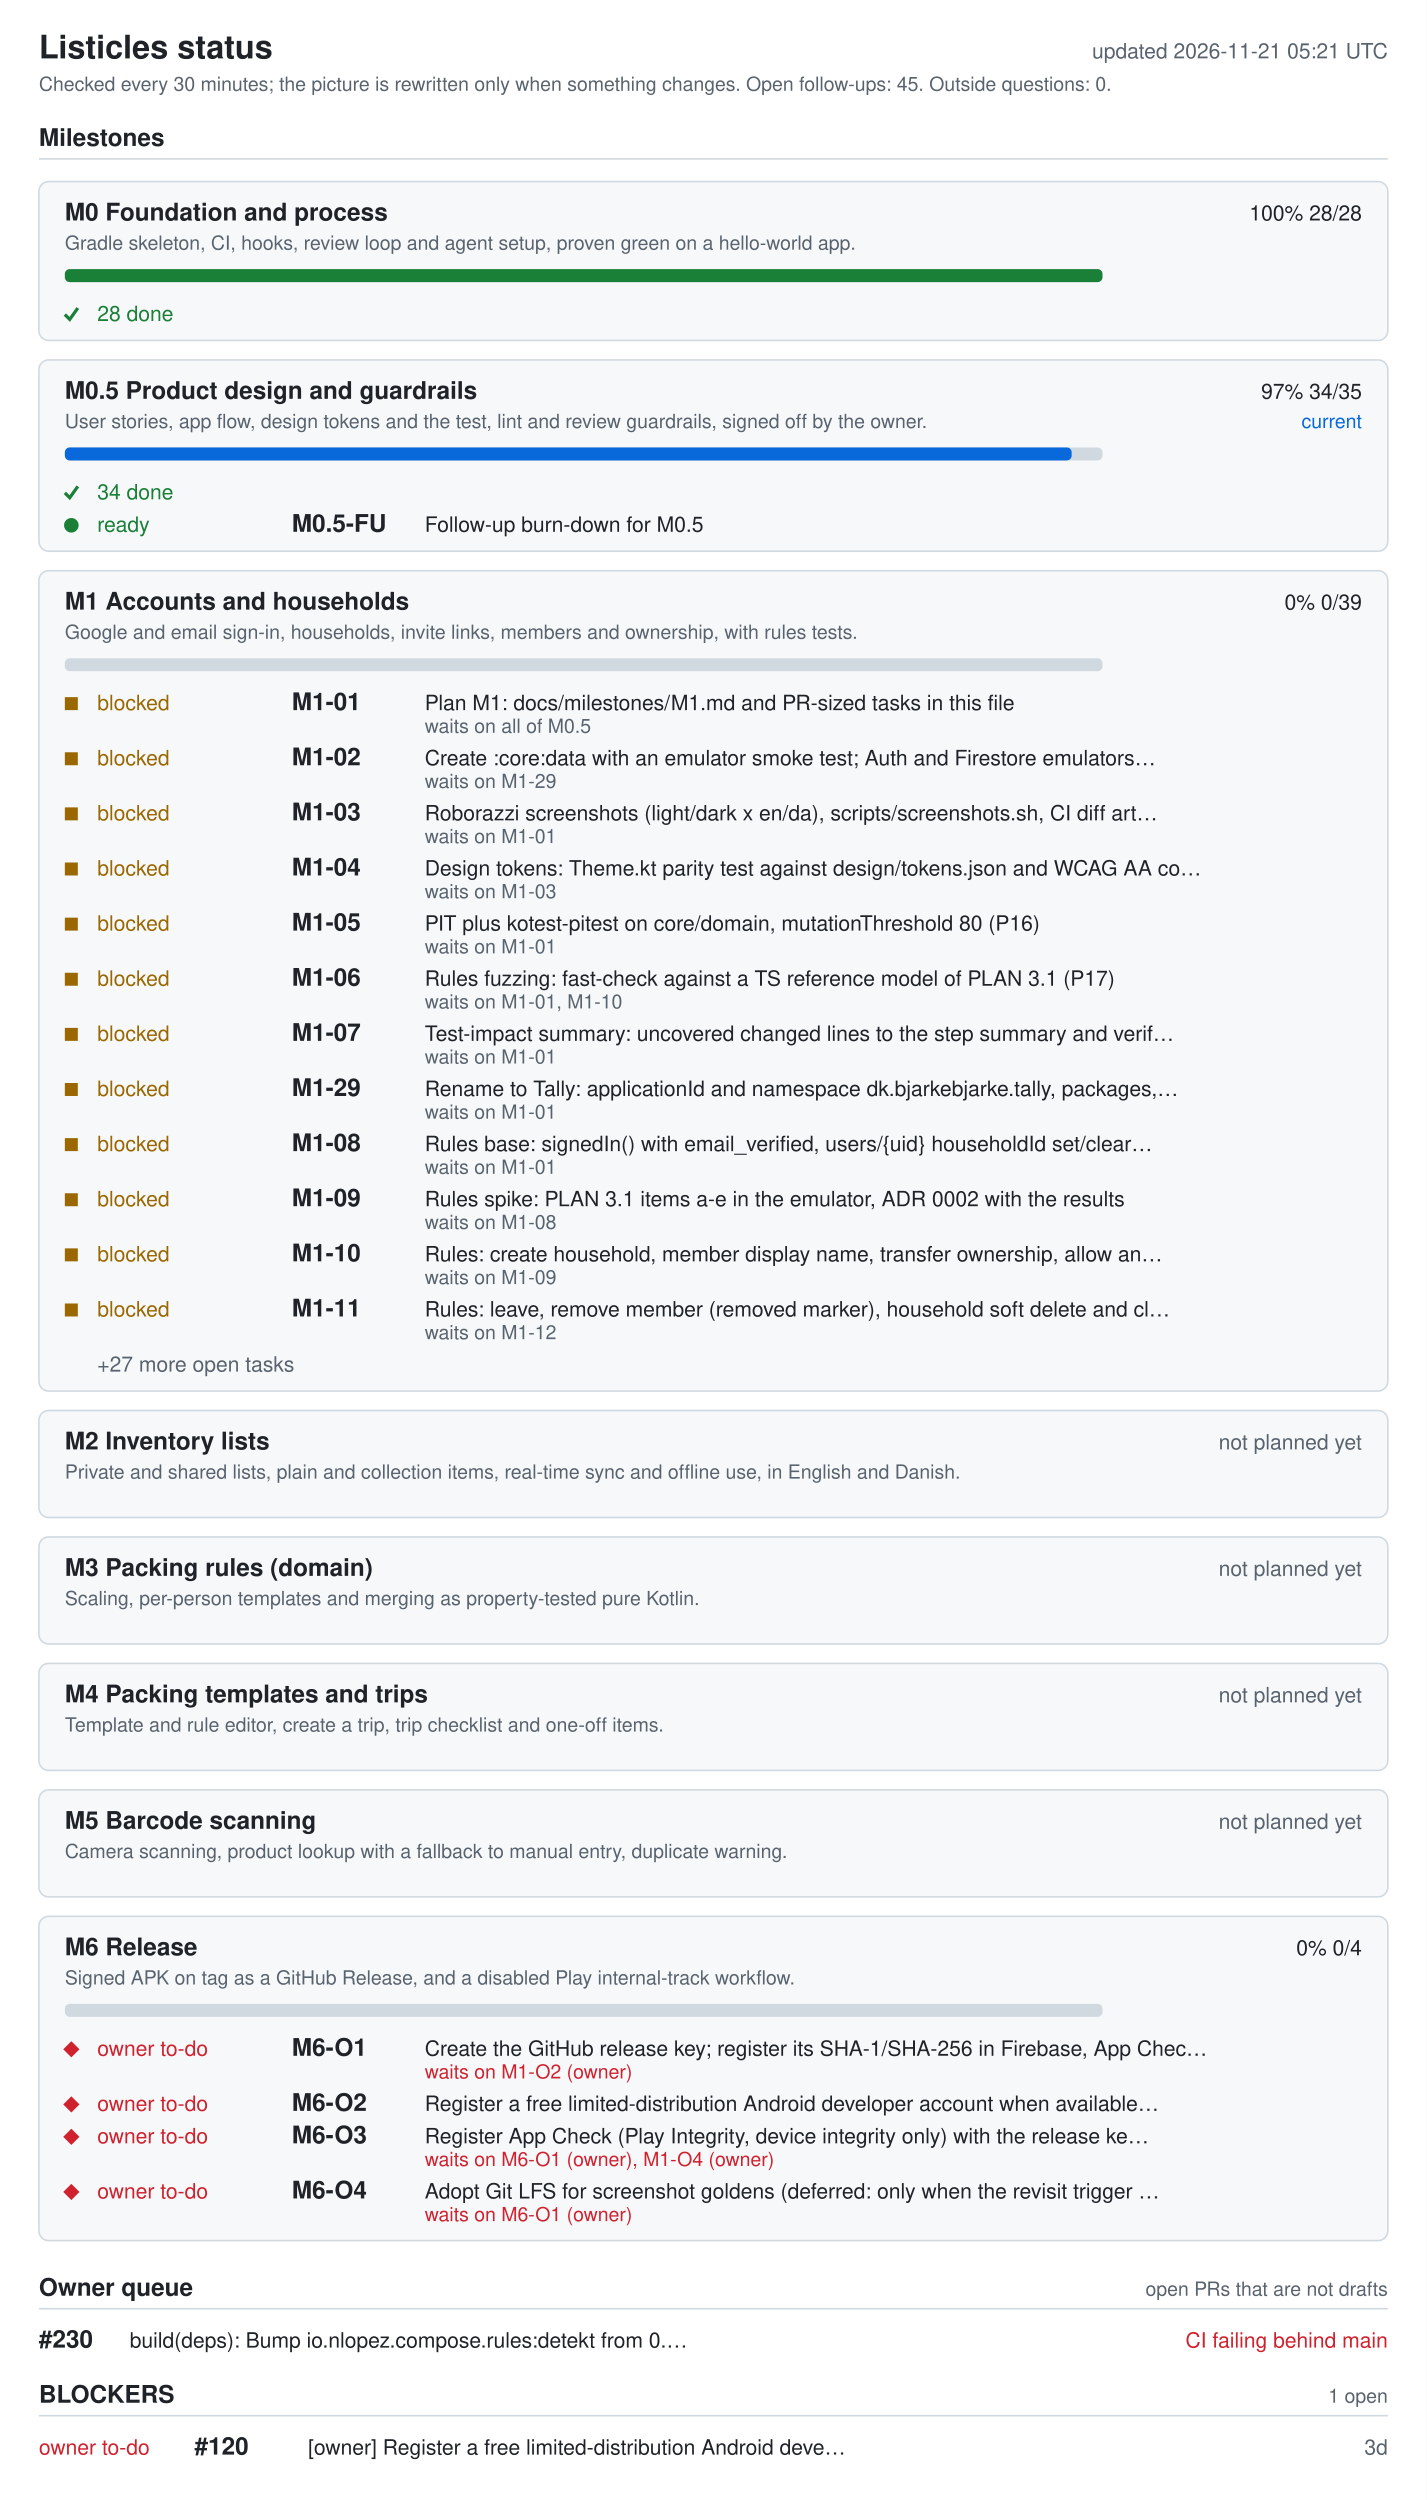
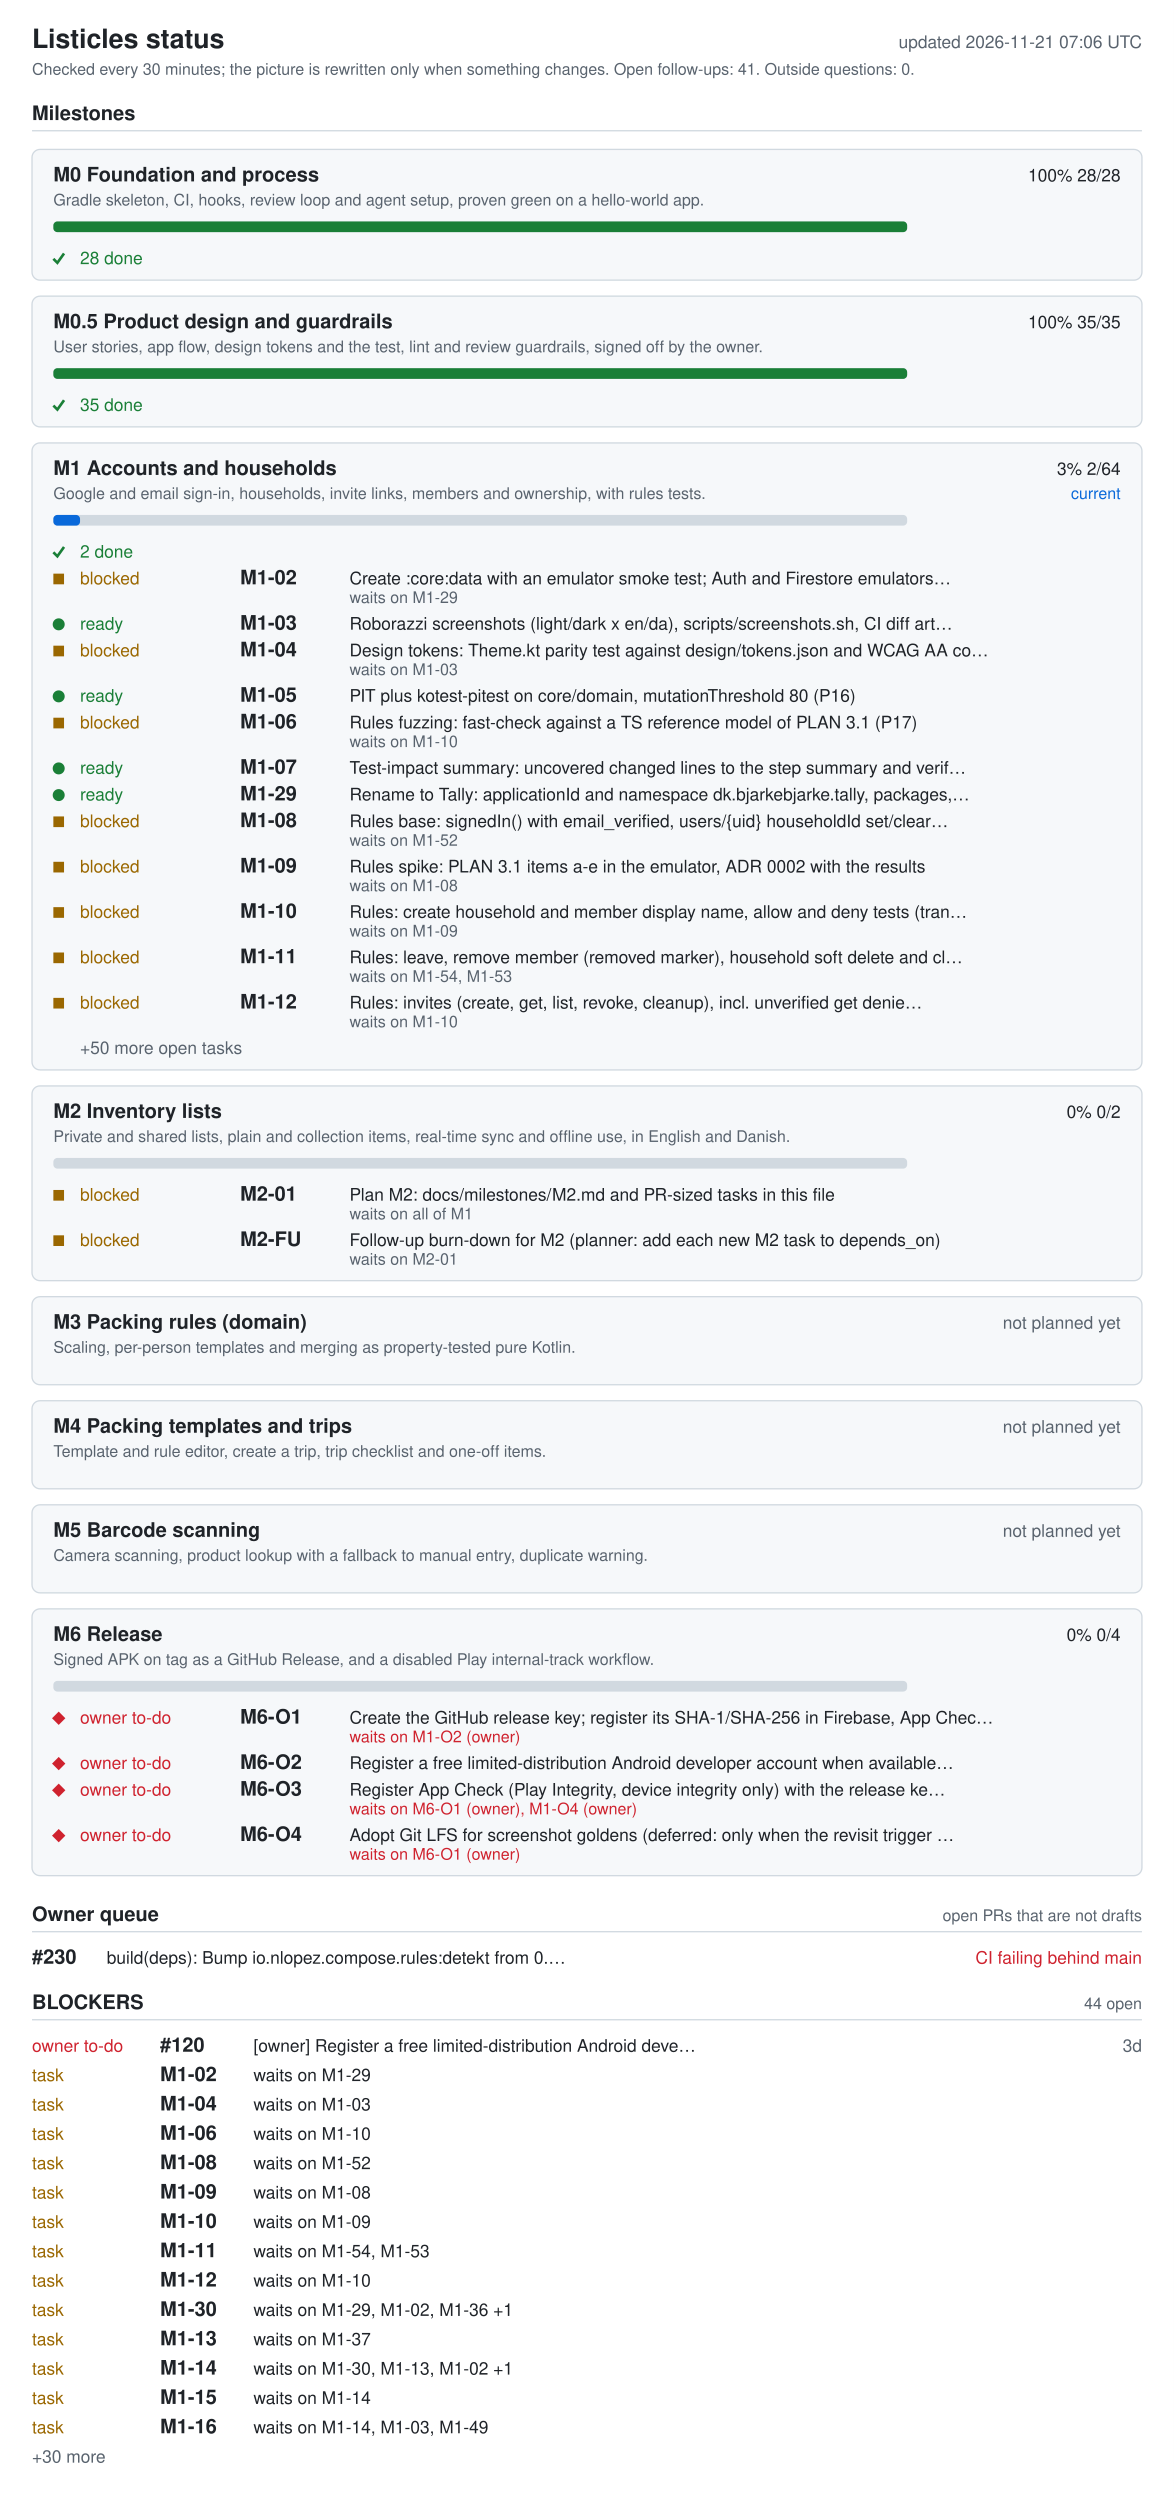
- <svg xmlns="http://www.w3.org/2000/svg" width="880" height="1542" viewBox="0 0 880 1542" role="img" aria-labelledby="ti de">
+ <svg xmlns="http://www.w3.org/2000/svg" width="880" height="1874" viewBox="0 0 880 1874" role="img" aria-labelledby="ti de">
  <style>.bg{fill:#fff}.card{fill:#f6f8fa}rect.card{stroke:#d1d9e0}.tick{stroke:#1a7f37;fill:none;stroke-width:2}.fg{fill:#1f2328}.muted{fill:#59636e}.track{fill:#d1d9e0}.bar{fill:#0969da}.full{fill:#1a7f37}.ok{fill:#1a7f37}.info{fill:#0969da}.warn{fill:#9a6700}.bad{fill:#cf222e}.rule{stroke:#d1d9e0}text{font-family:-apple-system,BlinkMacSystemFont,'Segoe UI',Helvetica,Arial,sans-serif;font-size:13px}.h{font-size:15px;font-weight:600}.t{font-size:20px;font-weight:600}.s{font-size:12px}@media (prefers-color-scheme: dark){.bg{fill:#0d1117}.card{fill:#161b22}rect.card{stroke:#30363d}.tick{stroke:#3fb950}.fg{fill:#e6edf3}.muted{fill:#9198a1}.track{fill:#30363d}.bar{fill:#4493f8}.full{fill:#3fb950}.ok{fill:#3fb950}.info{fill:#4493f8}.warn{fill:#d29922}.bad{fill:#f85149}.rule{stroke:#30363d}}</style>
-   <rect width="880" height="1542" class="bg" />
+   <rect width="880" height="1874" class="bg" />
  <text x="24" y="36" class="fg t">Listicles status</text>
-   <text x="856" y="36" class="muted" text-anchor="end" id="generated">updated 2026-11-21 05:21 UTC</text>
-   <text x="24" y="56" class="muted s">Checked every 30 minutes; the picture is rewritten only when something changes. Open follow-ups: 45. Outside questions: 0.</text>
+   <text x="856" y="36" class="muted" text-anchor="end" id="generated">updated 2026-11-21 07:06 UTC</text>
+   <text x="24" y="56" class="muted s">Checked every 30 minutes; the picture is rewritten only when something changes. Open follow-ups: 41. Outside questions: 0.</text>
  <text x="24" y="90" class="fg h">Milestones</text>
  <line x1="24" y1="98" x2="856" y2="98" class="rule" />
  <rect x="24" y="112" width="832" height="98" rx="6" class="card" />
  <text x="40" y="136" class="fg h">M0 Foundation and process</text>
  <text x="840" y="136" class="fg" text-anchor="end">100%  28/28</text>
  <text x="40" y="154" class="muted s">Gradle skeleton, CI, hooks, review loop and agent setup, proven green on a hello-world app.</text>
  <rect x="40" y="166" width="640" height="8" rx="3" class="track" />
  <rect x="40" y="166" width="640" height="8" rx="3" class="full" />
  <polyline points="40,194 43,197 48,190" class="tick mk-done" />
  <text x="60" y="198" class="ok">28 done</text>
-   <rect x="24" y="222" width="832" height="118" rx="6" class="card" />
+   <rect x="24" y="222" width="832" height="98" rx="6" class="card" />
  <text x="40" y="246" class="fg h">M0.5 Product design and guardrails</text>
-   <text x="840" y="246" class="fg" text-anchor="end">97%  34/35</text>
-   <text x="840" y="264" class="info s" text-anchor="end">current</text>
+   <text x="840" y="246" class="fg" text-anchor="end">100%  35/35</text>
  <text x="40" y="264" class="muted s">User stories, app flow, design tokens and the test, lint and review guardrails, signed off by the owner.</text>
  <rect x="40" y="276" width="640" height="8" rx="3" class="track" />
-   <rect x="40" y="276" width="621" height="8" rx="3" class="bar" />
+   <rect x="40" y="276" width="640" height="8" rx="3" class="full" />
  <polyline points="40,304 43,307 48,300" class="tick mk-done" />
-   <text x="60" y="308" class="ok">34 done</text>
-   <circle cx="44" cy="324" r="4.5" class="ok mk-ready" />
-   <text x="60" y="328" class="ok">ready</text>
-   <text x="180" y="328" class="fg h">M0.5-FU</text>
-   <text x="262" y="328" class="fg">Follow-up burn-down for M0.5</text>
-   <rect x="24" y="352" width="832" height="506" rx="6" class="card" />
-   <text x="40" y="376" class="fg h">M1 Accounts and households</text>
-   <text x="840" y="376" class="fg" text-anchor="end">0%  0/39</text>
-   <text x="40" y="394" class="muted s">Google and email sign-in, households, invite links, members and ownership, with rules tests.</text>
-   <rect x="40" y="406" width="640" height="8" rx="3" class="track" />
+   <text x="60" y="308" class="ok">35 done</text>
+   <rect x="24" y="332" width="832" height="470" rx="6" class="card" />
+   <text x="40" y="356" class="fg h">M1 Accounts and households</text>
+   <text x="840" y="356" class="fg" text-anchor="end">3%  2/64</text>
+   <text x="840" y="374" class="info s" text-anchor="end">current</text>
+   <text x="40" y="374" class="muted s">Google and email sign-in, households, invite links, members and ownership, with rules tests.</text>
+   <rect x="40" y="386" width="640" height="8" rx="3" class="track" />
+   <rect x="40" y="386" width="20" height="8" rx="3" class="bar" />
+   <polyline points="40,414 43,417 48,410" class="tick mk-done" />
+   <text x="60" y="418" class="ok">2 done</text>
  <rect x="40" y="430" width="8" height="8" class="warn mk-blocked" />
  <text x="60" y="438" class="warn">blocked</text>
-   <text x="180" y="438" class="fg h">M1-01</text>
-   <text x="262" y="438" class="fg">Plan M1: docs/milestones/M1.md and PR-sized tasks in this file</text>
-   <text x="262" y="452" class="muted s">waits on all of M0.5</text>
-   <rect x="40" y="464" width="8" height="8" class="warn mk-blocked" />
-   <text x="60" y="472" class="warn">blocked</text>
-   <text x="180" y="472" class="fg h">M1-02</text>
-   <text x="262" y="472" class="fg">Create :core:data with an emulator smoke test; Auth and Firestore emulators…</text>
-   <text x="262" y="486" class="muted s">waits on M1-29</text>
-   <rect x="40" y="498" width="8" height="8" class="warn mk-blocked" />
-   <text x="60" y="506" class="warn">blocked</text>
-   <text x="180" y="506" class="fg h">M1-03</text>
-   <text x="262" y="506" class="fg">Roborazzi screenshots (light/dark x en/da), scripts/screenshots.sh, CI diff art…</text>
-   <text x="262" y="520" class="muted s">waits on M1-01</text>
-   <rect x="40" y="532" width="8" height="8" class="warn mk-blocked" />
-   <text x="60" y="540" class="warn">blocked</text>
-   <text x="180" y="540" class="fg h">M1-04</text>
-   <text x="262" y="540" class="fg">Design tokens: Theme.kt parity test against design/tokens.json and WCAG AA co…</text>
-   <text x="262" y="554" class="muted s">waits on M1-03</text>
-   <rect x="40" y="566" width="8" height="8" class="warn mk-blocked" />
-   <text x="60" y="574" class="warn">blocked</text>
-   <text x="180" y="574" class="fg h">M1-05</text>
-   <text x="262" y="574" class="fg">PIT plus kotest-pitest on core/domain, mutationThreshold 80 (P16)</text>
-   <text x="262" y="588" class="muted s">waits on M1-01</text>
-   <rect x="40" y="600" width="8" height="8" class="warn mk-blocked" />
-   <text x="60" y="608" class="warn">blocked</text>
-   <text x="180" y="608" class="fg h">M1-06</text>
-   <text x="262" y="608" class="fg">Rules fuzzing: fast-check against a TS reference model of PLAN 3.1 (P17)</text>
-   <text x="262" y="622" class="muted s">waits on M1-01, M1-10</text>
-   <rect x="40" y="634" width="8" height="8" class="warn mk-blocked" />
-   <text x="60" y="642" class="warn">blocked</text>
-   <text x="180" y="642" class="fg h">M1-07</text>
-   <text x="262" y="642" class="fg">Test-impact summary: uncovered changed lines to the step summary and verif…</text>
-   <text x="262" y="656" class="muted s">waits on M1-01</text>
-   <rect x="40" y="668" width="8" height="8" class="warn mk-blocked" />
-   <text x="60" y="676" class="warn">blocked</text>
-   <text x="180" y="676" class="fg h">M1-29</text>
-   <text x="262" y="676" class="fg">Rename to Tally: applicationId and namespace dk.bjarkebjarke.tally, packages,…</text>
-   <text x="262" y="690" class="muted s">waits on M1-01</text>
-   <rect x="40" y="702" width="8" height="8" class="warn mk-blocked" />
-   <text x="60" y="710" class="warn">blocked</text>
-   <text x="180" y="710" class="fg h">M1-08</text>
-   <text x="262" y="710" class="fg">Rules base: signedIn() with email_verified, users/{uid} householdId set/clear…</text>
-   <text x="262" y="724" class="muted s">waits on M1-01</text>
-   <rect x="40" y="736" width="8" height="8" class="warn mk-blocked" />
-   <text x="60" y="744" class="warn">blocked</text>
-   <text x="180" y="744" class="fg h">M1-09</text>
-   <text x="262" y="744" class="fg">Rules spike: PLAN 3.1 items a-e in the emulator, ADR 0002 with the results</text>
-   <text x="262" y="758" class="muted s">waits on M1-08</text>
-   <rect x="40" y="770" width="8" height="8" class="warn mk-blocked" />
-   <text x="60" y="778" class="warn">blocked</text>
-   <text x="180" y="778" class="fg h">M1-10</text>
-   <text x="262" y="778" class="fg">Rules: create household, member display name, transfer ownership, allow an…</text>
-   <text x="262" y="792" class="muted s">waits on M1-09</text>
-   <rect x="40" y="804" width="8" height="8" class="warn mk-blocked" />
-   <text x="60" y="812" class="warn">blocked</text>
-   <text x="180" y="812" class="fg h">M1-11</text>
-   <text x="262" y="812" class="fg">Rules: leave, remove member (removed marker), household soft delete and cl…</text>
-   <text x="262" y="826" class="muted s">waits on M1-12</text>
-   <text x="60" y="846" class="muted">+27 more open tasks</text>
-   <rect x="24" y="870" width="832" height="66" rx="6" class="card" />
-   <text x="40" y="894" class="fg h">M2 Inventory lists</text>
-   <text x="840" y="894" class="muted" text-anchor="end">not planned yet</text>
-   <text x="40" y="912" class="muted s">Private and shared lists, plain and collection items, real-time sync and offline use, in English and Danish.</text>
-   <rect x="24" y="948" width="832" height="66" rx="6" class="card" />
-   <text x="40" y="972" class="fg h">M3 Packing rules (domain)</text>
-   <text x="840" y="972" class="muted" text-anchor="end">not planned yet</text>
-   <text x="40" y="990" class="muted s">Scaling, per-person templates and merging as property-tested pure Kotlin.</text>
-   <rect x="24" y="1026" width="832" height="66" rx="6" class="card" />
-   <text x="40" y="1050" class="fg h">M4 Packing templates and trips</text>
-   <text x="840" y="1050" class="muted" text-anchor="end">not planned yet</text>
-   <text x="40" y="1068" class="muted s">Template and rule editor, create a trip, trip checklist and one-off items.</text>
-   <rect x="24" y="1104" width="832" height="66" rx="6" class="card" />
-   <text x="40" y="1128" class="fg h">M5 Barcode scanning</text>
-   <text x="840" y="1128" class="muted" text-anchor="end">not planned yet</text>
-   <text x="40" y="1146" class="muted s">Camera scanning, product lookup with a fallback to manual entry, duplicate warning.</text>
-   <rect x="24" y="1182" width="832" height="200" rx="6" class="card" />
-   <text x="40" y="1206" class="fg h">M6 Release</text>
-   <text x="840" y="1206" class="fg" text-anchor="end">0%  0/4</text>
-   <text x="40" y="1224" class="muted s">Signed APK on tag as a GitHub Release, and a disabled Play internal-track workflow.</text>
-   <rect x="40" y="1236" width="640" height="8" rx="3" class="track" />
-   <polygon points="39,1264 44,1259 49,1264 44,1269" class="bad mk-owner" />
-   <text x="60" y="1268" class="bad">owner to-do</text>
-   <text x="180" y="1268" class="fg h">M6-O1</text>
-   <text x="262" y="1268" class="fg">Create the GitHub release key; register its SHA-1/SHA-256 in Firebase, App Chec…</text>
-   <text x="262" y="1282" class="bad s">waits on M1-O2 (owner)</text>
-   <polygon points="39,1298 44,1293 49,1298 44,1303" class="bad mk-owner" />
-   <text x="60" y="1302" class="bad">owner to-do</text>
-   <text x="180" y="1302" class="fg h">M6-O2</text>
-   <text x="262" y="1302" class="fg">Register a free limited-distribution Android developer account when available…</text>
-   <polygon points="39,1318 44,1313 49,1318 44,1323" class="bad mk-owner" />
-   <text x="60" y="1322" class="bad">owner to-do</text>
-   <text x="180" y="1322" class="fg h">M6-O3</text>
-   <text x="262" y="1322" class="fg">Register App Check (Play Integrity, device integrity only) with the release ke…</text>
-   <text x="262" y="1336" class="bad s">waits on M6-O1 (owner), M1-O4 (owner)</text>
-   <polygon points="39,1352 44,1347 49,1352 44,1357" class="bad mk-owner" />
-   <text x="60" y="1356" class="bad">owner to-do</text>
-   <text x="180" y="1356" class="fg h">M6-O4</text>
-   <text x="262" y="1356" class="fg">Adopt Git LFS for screenshot goldens (deferred: only when the revisit trigger …</text>
-   <text x="262" y="1370" class="bad s">waits on M6-O1 (owner)</text>
-   <text x="24" y="1416" class="fg h">Owner queue</text>
-   <text x="856" y="1416" class="muted s" text-anchor="end">open PRs that are not drafts</text>
-   <line x1="24" y1="1424" x2="856" y2="1424" class="rule" />
-   <text x="24" y="1448" class="fg h">#230</text>
-   <text x="80" y="1448" class="fg">build(deps): Bump io.nlopez.compose.rules:detekt from 0.…</text>
-   <text x="856" y="1448" class="bad" text-anchor="end">CI failing  behind main</text>
-   <text x="24" y="1482" class="fg h">BLOCKERS</text>
-   <text x="856" y="1482" class="muted s" text-anchor="end">1 open</text>
-   <line x1="24" y1="1490" x2="856" y2="1490" class="rule" />
-   <text x="24" y="1514" class="bad">owner to-do</text>
-   <text x="120" y="1514" class="fg h">#120</text>
-   <text x="190" y="1514" class="fg">[owner] Register a free limited-distribution Android deve…</text>
-   <text x="856" y="1514" class="muted" text-anchor="end">3d</text>
+   <text x="180" y="438" class="fg h">M1-02</text>
+   <text x="262" y="438" class="fg">Create :core:data with an emulator smoke test; Auth and Firestore emulators…</text>
+   <text x="262" y="452" class="muted s">waits on M1-29</text>
+   <circle cx="44" cy="468" r="4.5" class="ok mk-ready" />
+   <text x="60" y="472" class="ok">ready</text>
+   <text x="180" y="472" class="fg h">M1-03</text>
+   <text x="262" y="472" class="fg">Roborazzi screenshots (light/dark x en/da), scripts/screenshots.sh, CI diff art…</text>
+   <rect x="40" y="484" width="8" height="8" class="warn mk-blocked" />
+   <text x="60" y="492" class="warn">blocked</text>
+   <text x="180" y="492" class="fg h">M1-04</text>
+   <text x="262" y="492" class="fg">Design tokens: Theme.kt parity test against design/tokens.json and WCAG AA co…</text>
+   <text x="262" y="506" class="muted s">waits on M1-03</text>
+   <circle cx="44" cy="522" r="4.5" class="ok mk-ready" />
+   <text x="60" y="526" class="ok">ready</text>
+   <text x="180" y="526" class="fg h">M1-05</text>
+   <text x="262" y="526" class="fg">PIT plus kotest-pitest on core/domain, mutationThreshold 80 (P16)</text>
+   <rect x="40" y="538" width="8" height="8" class="warn mk-blocked" />
+   <text x="60" y="546" class="warn">blocked</text>
+   <text x="180" y="546" class="fg h">M1-06</text>
+   <text x="262" y="546" class="fg">Rules fuzzing: fast-check against a TS reference model of PLAN 3.1 (P17)</text>
+   <text x="262" y="560" class="muted s">waits on M1-10</text>
+   <circle cx="44" cy="576" r="4.5" class="ok mk-ready" />
+   <text x="60" y="580" class="ok">ready</text>
+   <text x="180" y="580" class="fg h">M1-07</text>
+   <text x="262" y="580" class="fg">Test-impact summary: uncovered changed lines to the step summary and verif…</text>
+   <circle cx="44" cy="596" r="4.5" class="ok mk-ready" />
+   <text x="60" y="600" class="ok">ready</text>
+   <text x="180" y="600" class="fg h">M1-29</text>
+   <text x="262" y="600" class="fg">Rename to Tally: applicationId and namespace dk.bjarkebjarke.tally, packages,…</text>
+   <rect x="40" y="612" width="8" height="8" class="warn mk-blocked" />
+   <text x="60" y="620" class="warn">blocked</text>
+   <text x="180" y="620" class="fg h">M1-08</text>
+   <text x="262" y="620" class="fg">Rules base: signedIn() with email_verified, users/{uid} householdId set/clear…</text>
+   <text x="262" y="634" class="muted s">waits on M1-52</text>
+   <rect x="40" y="646" width="8" height="8" class="warn mk-blocked" />
+   <text x="60" y="654" class="warn">blocked</text>
+   <text x="180" y="654" class="fg h">M1-09</text>
+   <text x="262" y="654" class="fg">Rules spike: PLAN 3.1 items a-e in the emulator, ADR 0002 with the results</text>
+   <text x="262" y="668" class="muted s">waits on M1-08</text>
+   <rect x="40" y="680" width="8" height="8" class="warn mk-blocked" />
+   <text x="60" y="688" class="warn">blocked</text>
+   <text x="180" y="688" class="fg h">M1-10</text>
+   <text x="262" y="688" class="fg">Rules: create household and member display name, allow and deny tests (tran…</text>
+   <text x="262" y="702" class="muted s">waits on M1-09</text>
+   <rect x="40" y="714" width="8" height="8" class="warn mk-blocked" />
+   <text x="60" y="722" class="warn">blocked</text>
+   <text x="180" y="722" class="fg h">M1-11</text>
+   <text x="262" y="722" class="fg">Rules: leave, remove member (removed marker), household soft delete and cl…</text>
+   <text x="262" y="736" class="muted s">waits on M1-54, M1-53</text>
+   <rect x="40" y="748" width="8" height="8" class="warn mk-blocked" />
+   <text x="60" y="756" class="warn">blocked</text>
+   <text x="180" y="756" class="fg h">M1-12</text>
+   <text x="262" y="756" class="fg">Rules: invites (create, get, list, revoke, cleanup), incl. unverified get denie…</text>
+   <text x="262" y="770" class="muted s">waits on M1-10</text>
+   <text x="60" y="790" class="muted">+50 more open tasks</text>
+   <rect x="24" y="814" width="832" height="146" rx="6" class="card" />
+   <text x="40" y="838" class="fg h">M2 Inventory lists</text>
+   <text x="840" y="838" class="fg" text-anchor="end">0%  0/2</text>
+   <text x="40" y="856" class="muted s">Private and shared lists, plain and collection items, real-time sync and offline use, in English and Danish.</text>
+   <rect x="40" y="868" width="640" height="8" rx="3" class="track" />
+   <rect x="40" y="892" width="8" height="8" class="warn mk-blocked" />
+   <text x="60" y="900" class="warn">blocked</text>
+   <text x="180" y="900" class="fg h">M2-01</text>
+   <text x="262" y="900" class="fg">Plan M2: docs/milestones/M2.md and PR-sized tasks in this file</text>
+   <text x="262" y="914" class="muted s">waits on all of M1</text>
+   <rect x="40" y="926" width="8" height="8" class="warn mk-blocked" />
+   <text x="60" y="934" class="warn">blocked</text>
+   <text x="180" y="934" class="fg h">M2-FU</text>
+   <text x="262" y="934" class="fg">Follow-up burn-down for M2 (planner: add each new M2 task to depends_on)</text>
+   <text x="262" y="948" class="muted s">waits on M2-01</text>
+   <rect x="24" y="972" width="832" height="66" rx="6" class="card" />
+   <text x="40" y="996" class="fg h">M3 Packing rules (domain)</text>
+   <text x="840" y="996" class="muted" text-anchor="end">not planned yet</text>
+   <text x="40" y="1014" class="muted s">Scaling, per-person templates and merging as property-tested pure Kotlin.</text>
+   <rect x="24" y="1050" width="832" height="66" rx="6" class="card" />
+   <text x="40" y="1074" class="fg h">M4 Packing templates and trips</text>
+   <text x="840" y="1074" class="muted" text-anchor="end">not planned yet</text>
+   <text x="40" y="1092" class="muted s">Template and rule editor, create a trip, trip checklist and one-off items.</text>
+   <rect x="24" y="1128" width="832" height="66" rx="6" class="card" />
+   <text x="40" y="1152" class="fg h">M5 Barcode scanning</text>
+   <text x="840" y="1152" class="muted" text-anchor="end">not planned yet</text>
+   <text x="40" y="1170" class="muted s">Camera scanning, product lookup with a fallback to manual entry, duplicate warning.</text>
+   <rect x="24" y="1206" width="832" height="200" rx="6" class="card" />
+   <text x="40" y="1230" class="fg h">M6 Release</text>
+   <text x="840" y="1230" class="fg" text-anchor="end">0%  0/4</text>
+   <text x="40" y="1248" class="muted s">Signed APK on tag as a GitHub Release, and a disabled Play internal-track workflow.</text>
+   <rect x="40" y="1260" width="640" height="8" rx="3" class="track" />
+   <polygon points="39,1288 44,1283 49,1288 44,1293" class="bad mk-owner" />
+   <text x="60" y="1292" class="bad">owner to-do</text>
+   <text x="180" y="1292" class="fg h">M6-O1</text>
+   <text x="262" y="1292" class="fg">Create the GitHub release key; register its SHA-1/SHA-256 in Firebase, App Chec…</text>
+   <text x="262" y="1306" class="bad s">waits on M1-O2 (owner)</text>
+   <polygon points="39,1322 44,1317 49,1322 44,1327" class="bad mk-owner" />
+   <text x="60" y="1326" class="bad">owner to-do</text>
+   <text x="180" y="1326" class="fg h">M6-O2</text>
+   <text x="262" y="1326" class="fg">Register a free limited-distribution Android developer account when available…</text>
+   <polygon points="39,1342 44,1337 49,1342 44,1347" class="bad mk-owner" />
+   <text x="60" y="1346" class="bad">owner to-do</text>
+   <text x="180" y="1346" class="fg h">M6-O3</text>
+   <text x="262" y="1346" class="fg">Register App Check (Play Integrity, device integrity only) with the release ke…</text>
+   <text x="262" y="1360" class="bad s">waits on M6-O1 (owner), M1-O4 (owner)</text>
+   <polygon points="39,1376 44,1371 49,1376 44,1381" class="bad mk-owner" />
+   <text x="60" y="1380" class="bad">owner to-do</text>
+   <text x="180" y="1380" class="fg h">M6-O4</text>
+   <text x="262" y="1380" class="fg">Adopt Git LFS for screenshot goldens (deferred: only when the revisit trigger …</text>
+   <text x="262" y="1394" class="bad s">waits on M6-O1 (owner)</text>
+   <text x="24" y="1440" class="fg h">Owner queue</text>
+   <text x="856" y="1440" class="muted s" text-anchor="end">open PRs that are not drafts</text>
+   <line x1="24" y1="1448" x2="856" y2="1448" class="rule" />
+   <text x="24" y="1472" class="fg h">#230</text>
+   <text x="80" y="1472" class="fg">build(deps): Bump io.nlopez.compose.rules:detekt from 0.…</text>
+   <text x="856" y="1472" class="bad" text-anchor="end">CI failing  behind main</text>
+   <text x="24" y="1506" class="fg h">BLOCKERS</text>
+   <text x="856" y="1506" class="muted s" text-anchor="end">44 open</text>
+   <line x1="24" y1="1514" x2="856" y2="1514" class="rule" />
+   <text x="24" y="1538" class="bad">owner to-do</text>
+   <text x="120" y="1538" class="fg h">#120</text>
+   <text x="190" y="1538" class="fg">[owner] Register a free limited-distribution Android deve…</text>
+   <text x="856" y="1538" class="muted" text-anchor="end">3d</text>
+   <text x="24" y="1560" class="warn">task</text>
+   <text x="120" y="1560" class="fg h">M1-02</text>
+   <text x="190" y="1560" class="fg">waits on M1-29</text>
+   <text x="24" y="1582" class="warn">task</text>
+   <text x="120" y="1582" class="fg h">M1-04</text>
+   <text x="190" y="1582" class="fg">waits on M1-03</text>
+   <text x="24" y="1604" class="warn">task</text>
+   <text x="120" y="1604" class="fg h">M1-06</text>
+   <text x="190" y="1604" class="fg">waits on M1-10</text>
+   <text x="24" y="1626" class="warn">task</text>
+   <text x="120" y="1626" class="fg h">M1-08</text>
+   <text x="190" y="1626" class="fg">waits on M1-52</text>
+   <text x="24" y="1648" class="warn">task</text>
+   <text x="120" y="1648" class="fg h">M1-09</text>
+   <text x="190" y="1648" class="fg">waits on M1-08</text>
+   <text x="24" y="1670" class="warn">task</text>
+   <text x="120" y="1670" class="fg h">M1-10</text>
+   <text x="190" y="1670" class="fg">waits on M1-09</text>
+   <text x="24" y="1692" class="warn">task</text>
+   <text x="120" y="1692" class="fg h">M1-11</text>
+   <text x="190" y="1692" class="fg">waits on M1-54, M1-53</text>
+   <text x="24" y="1714" class="warn">task</text>
+   <text x="120" y="1714" class="fg h">M1-12</text>
+   <text x="190" y="1714" class="fg">waits on M1-10</text>
+   <text x="24" y="1736" class="warn">task</text>
+   <text x="120" y="1736" class="fg h">M1-30</text>
+   <text x="190" y="1736" class="fg">waits on M1-29, M1-02, M1-36 +1</text>
+   <text x="24" y="1758" class="warn">task</text>
+   <text x="120" y="1758" class="fg h">M1-13</text>
+   <text x="190" y="1758" class="fg">waits on M1-37</text>
+   <text x="24" y="1780" class="warn">task</text>
+   <text x="120" y="1780" class="fg h">M1-14</text>
+   <text x="190" y="1780" class="fg">waits on M1-30, M1-13, M1-02 +1</text>
+   <text x="24" y="1802" class="warn">task</text>
+   <text x="120" y="1802" class="fg h">M1-15</text>
+   <text x="190" y="1802" class="fg">waits on M1-14</text>
+   <text x="24" y="1824" class="warn">task</text>
+   <text x="120" y="1824" class="fg h">M1-16</text>
+   <text x="190" y="1824" class="fg">waits on M1-14, M1-03, M1-49</text>
+   <text x="24" y="1846" class="muted">+30 more</text>
</svg>
